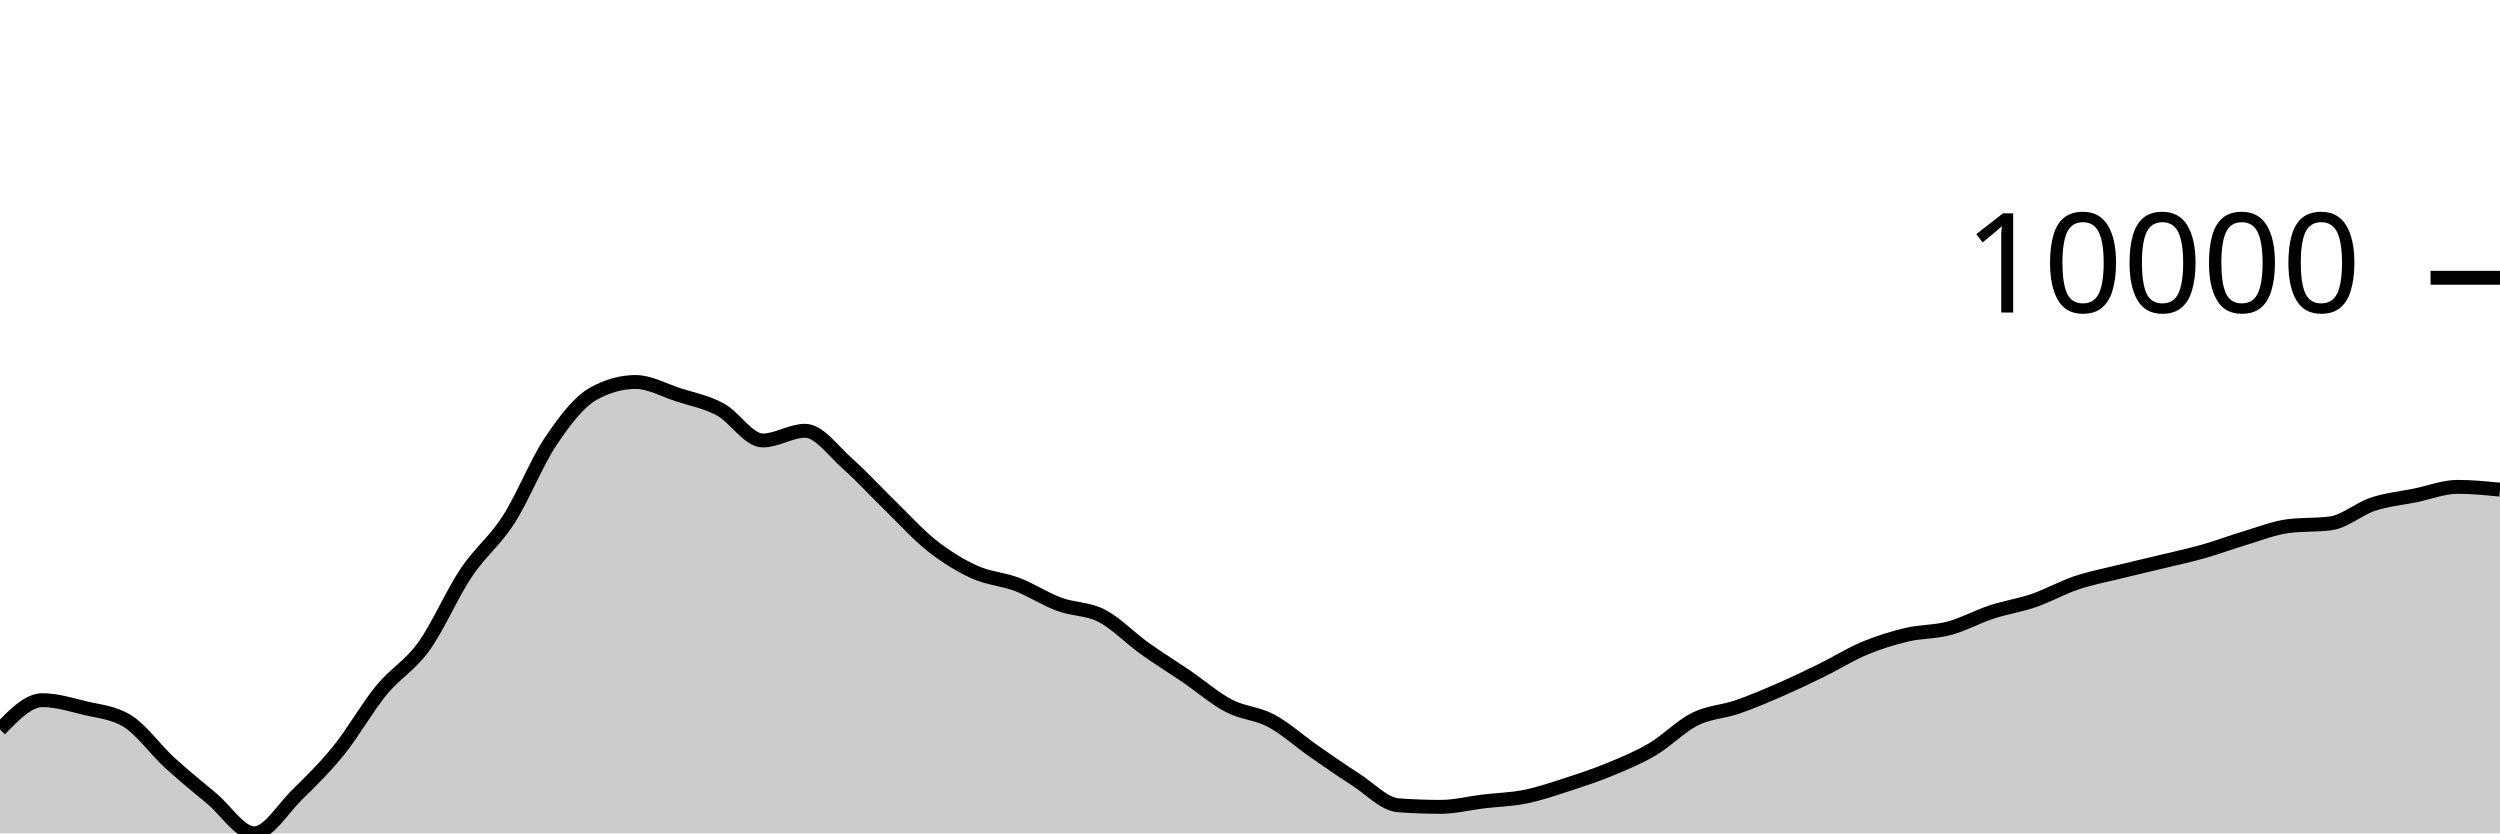
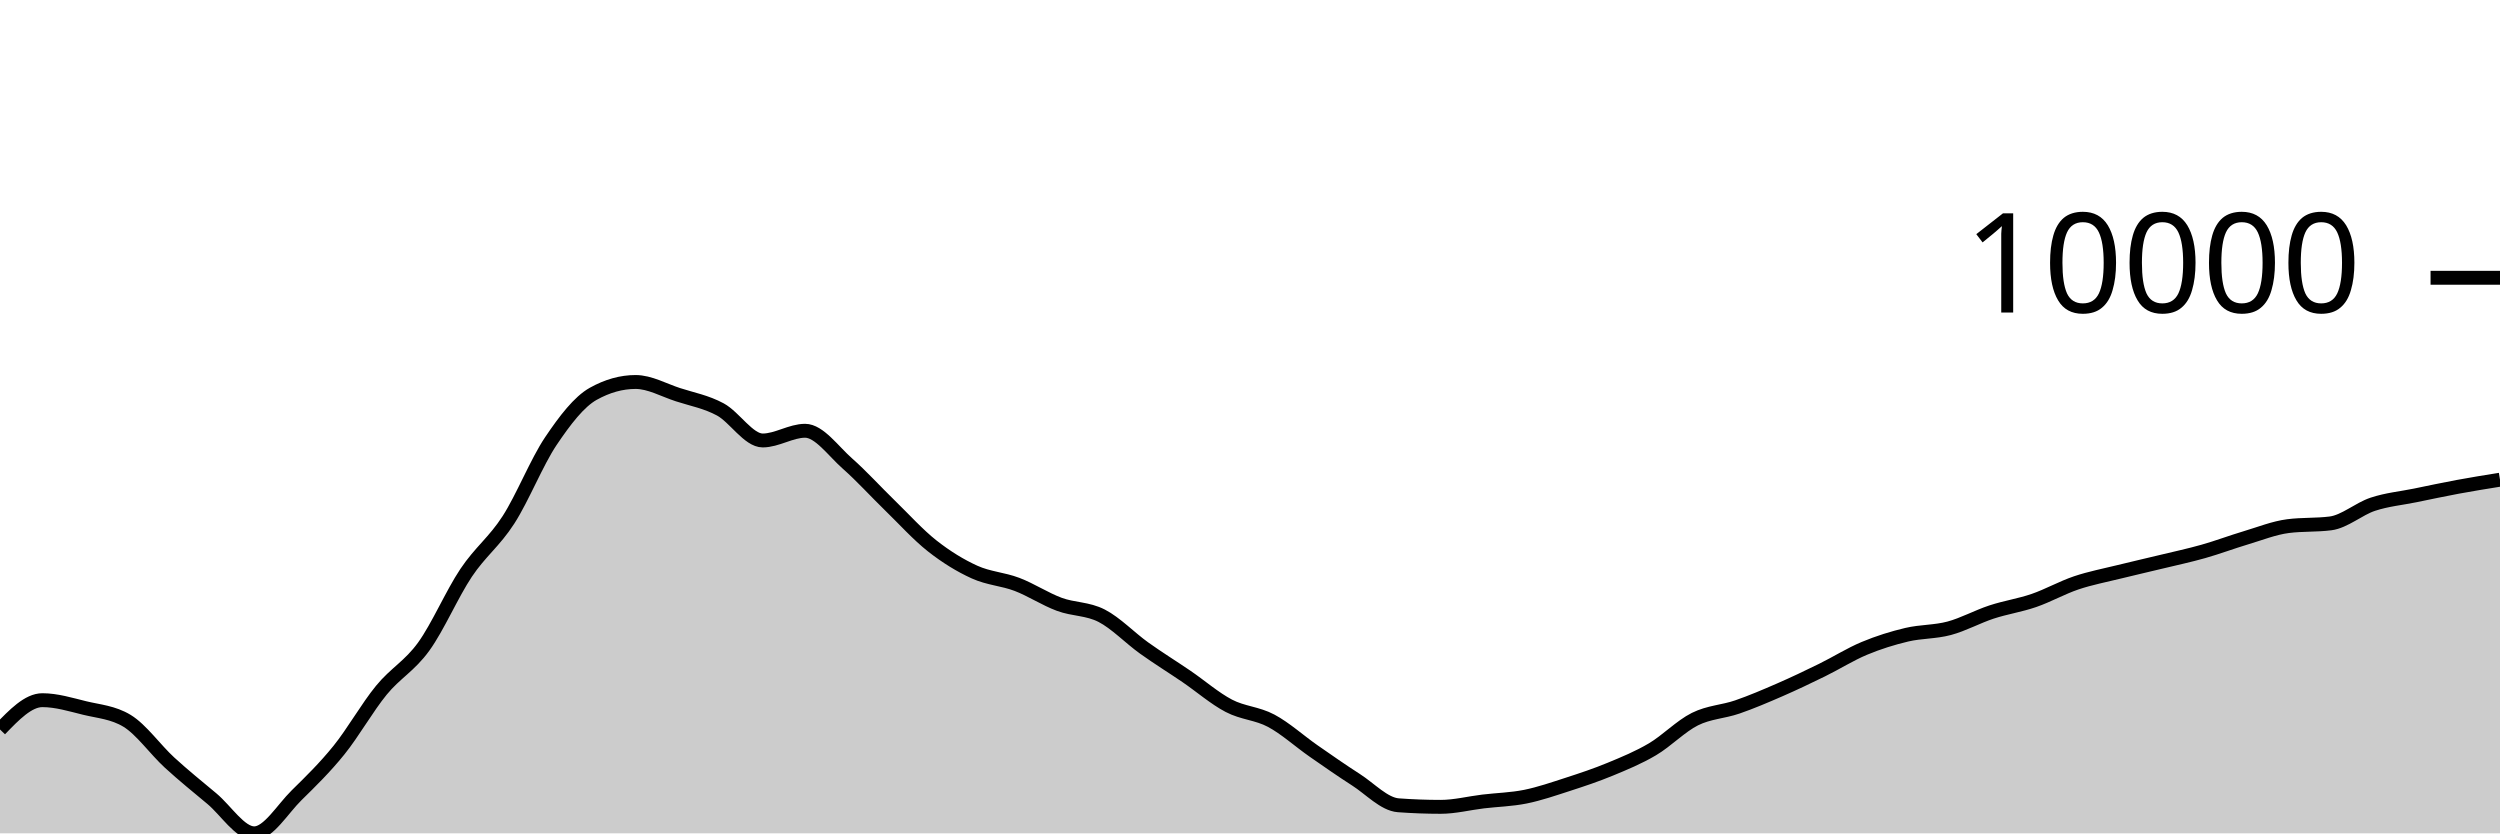
<svg xmlns="http://www.w3.org/2000/svg" viewBox="0 0 180 60">
  <g transform="translate(0,20)">
-     <path class="area" fill="rgba(0, 0, 0, 0.2)" d="M0,32.522C1.017,31.467,2.034,30.413,3.051,30.413C4.068,30.413,5.085,30.729,6.102,30.978C7.119,31.226,8.136,31.286,9.153,31.903C10.169,32.52,11.186,33.969,12.203,34.902C13.22,35.835,14.237,36.652,15.254,37.502C16.271,38.352,17.288,40,18.305,40C19.322,40,20.339,38.257,21.356,37.258C22.373,36.259,23.39,35.266,24.407,34.006C25.424,32.745,26.441,30.938,27.458,29.696C28.475,28.454,29.492,27.961,30.508,26.553C31.525,25.145,32.542,22.768,33.559,21.247C34.576,19.726,35.593,19.008,36.61,17.428C37.627,15.847,38.644,13.273,39.661,11.761C40.678,10.249,41.695,8.924,42.712,8.355C43.729,7.787,44.746,7.503,45.763,7.503C46.78,7.503,47.797,8.089,48.814,8.418C49.831,8.748,50.847,8.93,51.864,9.479C52.881,10.029,53.898,11.714,54.915,11.714C55.932,11.714,56.949,11.015,57.966,11.015C58.983,11.015,60,12.482,61.017,13.377C62.034,14.273,63.051,15.398,64.068,16.386C65.085,17.374,66.102,18.505,67.119,19.306C68.136,20.106,69.153,20.729,70.169,21.19C71.186,21.652,72.203,21.688,73.22,22.075C74.237,22.462,75.254,23.136,76.271,23.512C77.288,23.889,78.305,23.811,79.322,24.334C80.339,24.858,81.356,25.927,82.373,26.655C83.39,27.383,84.407,28.009,85.424,28.702C86.441,29.396,87.458,30.284,88.475,30.816C89.492,31.348,90.508,31.351,91.525,31.893C92.542,32.435,93.559,33.361,94.576,34.069C95.593,34.776,96.61,35.487,97.627,36.139C98.644,36.791,99.661,37.904,100.678,37.98C101.695,38.055,102.712,38.093,103.729,38.093C104.746,38.093,105.763,37.829,106.78,37.707C107.797,37.585,108.814,37.565,109.831,37.36C110.847,37.154,111.864,36.802,112.881,36.473C113.898,36.144,114.915,35.806,115.932,35.385C116.949,34.964,117.966,34.547,118.983,33.946C120,33.345,121.017,32.284,122.034,31.777C123.051,31.27,124.068,31.253,125.085,30.902C126.102,30.551,127.119,30.115,128.136,29.673C129.153,29.231,130.169,28.746,131.186,28.247C132.203,27.748,133.22,27.105,134.237,26.681C135.254,26.256,136.271,25.941,137.288,25.7C138.305,25.46,139.322,25.509,140.339,25.237C141.356,24.965,142.373,24.4,143.39,24.066C144.407,23.732,145.424,23.585,146.441,23.235C147.458,22.884,148.475,22.308,149.492,21.965C150.508,21.623,151.525,21.433,152.542,21.18C153.559,20.928,154.576,20.699,155.593,20.452C156.61,20.206,157.627,19.989,158.644,19.701C159.661,19.413,160.678,19.028,161.695,18.724C162.712,18.421,163.729,18.01,164.746,17.88C165.763,17.749,166.78,17.815,167.797,17.684C168.814,17.554,169.831,16.639,170.847,16.304C171.864,15.968,172.881,15.877,173.898,15.669C174.915,15.461,175.932,15.054,176.949,15.054C177.966,15.054,178.983,15.154,180,15.254L180,40C178.983,40,177.966,40,176.949,40C175.932,40,174.915,40,173.898,40C172.881,40,171.864,40,170.847,40C169.831,40,168.814,40,167.797,40C166.78,40,165.763,40,164.746,40C163.729,40,162.712,40,161.695,40C160.678,40,159.661,40,158.644,40C157.627,40,156.61,40,155.593,40C154.576,40,153.559,40,152.542,40C151.525,40,150.508,40,149.492,40C148.475,40,147.458,40,146.441,40C145.424,40,144.407,40,143.39,40C142.373,40,141.356,40,140.339,40C139.322,40,138.305,40,137.288,40C136.271,40,135.254,40,134.237,40C133.22,40,132.203,40,131.186,40C130.169,40,129.153,40,128.136,40C127.119,40,126.102,40,125.085,40C124.068,40,123.051,40,122.034,40C121.017,40,120,40,118.983,40C117.966,40,116.949,40,115.932,40C114.915,40,113.898,40,112.881,40C111.864,40,110.847,40,109.831,40C108.814,40,107.797,40,106.78,40C105.763,40,104.746,40,103.729,40C102.712,40,101.695,40,100.678,40C99.661,40,98.644,40,97.627,40C96.61,40,95.593,40,94.576,40C93.559,40,92.542,40,91.525,40C90.508,40,89.492,40,88.475,40C87.458,40,86.441,40,85.424,40C84.407,40,83.39,40,82.373,40C81.356,40,80.339,40,79.322,40C78.305,40,77.288,40,76.271,40C75.254,40,74.237,40,73.22,40C72.203,40,71.186,40,70.169,40C69.153,40,68.136,40,67.119,40C66.102,40,65.085,40,64.068,40C63.051,40,62.034,40,61.017,40C60,40,58.983,40,57.966,40C56.949,40,55.932,40,54.915,40C53.898,40,52.881,40,51.864,40C50.847,40,49.831,40,48.814,40C47.797,40,46.78,40,45.763,40C44.746,40,43.729,40,42.712,40C41.695,40,40.678,40,39.661,40C38.644,40,37.627,40,36.61,40C35.593,40,34.576,40,33.559,40C32.542,40,31.525,40,30.508,40C29.492,40,28.475,40,27.458,40C26.441,40,25.424,40,24.407,40C23.39,40,22.373,40,21.356,40C20.339,40,19.322,40,18.305,40C17.288,40,16.271,40,15.254,40C14.237,40,13.22,40,12.203,40C11.186,40,10.169,40,9.153,40C8.136,40,7.119,40,6.102,40C5.085,40,4.068,40,3.051,40C2.034,40,1.017,40,0,40Z" />
-     <path class="line" stroke="black" fill="none" d="M0,32.522C1.017,31.467,2.034,30.413,3.051,30.413C4.068,30.413,5.085,30.729,6.102,30.978C7.119,31.226,8.136,31.286,9.153,31.903C10.169,32.52,11.186,33.969,12.203,34.902C13.22,35.835,14.237,36.652,15.254,37.502C16.271,38.352,17.288,40,18.305,40C19.322,40,20.339,38.257,21.356,37.258C22.373,36.259,23.39,35.266,24.407,34.006C25.424,32.745,26.441,30.938,27.458,29.696C28.475,28.454,29.492,27.961,30.508,26.553C31.525,25.145,32.542,22.768,33.559,21.247C34.576,19.726,35.593,19.008,36.61,17.428C37.627,15.847,38.644,13.273,39.661,11.761C40.678,10.249,41.695,8.924,42.712,8.355C43.729,7.787,44.746,7.503,45.763,7.503C46.78,7.503,47.797,8.089,48.814,8.418C49.831,8.748,50.847,8.93,51.864,9.479C52.881,10.029,53.898,11.714,54.915,11.714C55.932,11.714,56.949,11.015,57.966,11.015C58.983,11.015,60,12.482,61.017,13.377C62.034,14.273,63.051,15.398,64.068,16.386C65.085,17.374,66.102,18.505,67.119,19.306C68.136,20.106,69.153,20.729,70.169,21.19C71.186,21.652,72.203,21.688,73.22,22.075C74.237,22.462,75.254,23.136,76.271,23.512C77.288,23.889,78.305,23.811,79.322,24.334C80.339,24.858,81.356,25.927,82.373,26.655C83.39,27.383,84.407,28.009,85.424,28.702C86.441,29.396,87.458,30.284,88.475,30.816C89.492,31.348,90.508,31.351,91.525,31.893C92.542,32.435,93.559,33.361,94.576,34.069C95.593,34.776,96.61,35.487,97.627,36.139C98.644,36.791,99.661,37.904,100.678,37.98C101.695,38.055,102.712,38.093,103.729,38.093C104.746,38.093,105.763,37.829,106.78,37.707C107.797,37.585,108.814,37.565,109.831,37.36C110.847,37.154,111.864,36.802,112.881,36.473C113.898,36.144,114.915,35.806,115.932,35.385C116.949,34.964,117.966,34.547,118.983,33.946C120,33.345,121.017,32.284,122.034,31.777C123.051,31.27,124.068,31.253,125.085,30.902C126.102,30.551,127.119,30.115,128.136,29.673C129.153,29.231,130.169,28.746,131.186,28.247C132.203,27.748,133.22,27.105,134.237,26.681C135.254,26.256,136.271,25.941,137.288,25.7C138.305,25.46,139.322,25.509,140.339,25.237C141.356,24.965,142.373,24.4,143.39,24.066C144.407,23.732,145.424,23.585,146.441,23.235C147.458,22.884,148.475,22.308,149.492,21.965C150.508,21.623,151.525,21.433,152.542,21.18C153.559,20.928,154.576,20.699,155.593,20.452C156.61,20.206,157.627,19.989,158.644,19.701C159.661,19.413,160.678,19.028,161.695,18.724C162.712,18.421,163.729,18.01,164.746,17.88C165.763,17.749,166.78,17.815,167.797,17.684C168.814,17.554,169.831,16.639,170.847,16.304C171.864,15.968,172.881,15.877,173.898,15.669C174.915,15.461,175.932,15.054,176.949,15.054C177.966,15.054,178.983,15.154,180,15.254" />
+     <path class="area" fill="rgba(0, 0, 0, 0.2)" d="M0,32.522C1.017,31.467,2.034,30.413,3.051,30.413C4.068,30.413,5.085,30.729,6.102,30.978C7.119,31.226,8.136,31.286,9.153,31.903C10.169,32.52,11.186,33.969,12.203,34.902C13.22,35.835,14.237,36.652,15.254,37.502C16.271,38.352,17.288,40,18.305,40C19.322,40,20.339,38.257,21.356,37.258C22.373,36.259,23.39,35.266,24.407,34.006C25.424,32.745,26.441,30.938,27.458,29.696C28.475,28.454,29.492,27.961,30.508,26.553C31.525,25.145,32.542,22.768,33.559,21.247C34.576,19.726,35.593,19.008,36.61,17.428C37.627,15.847,38.644,13.273,39.661,11.761C40.678,10.249,41.695,8.924,42.712,8.355C43.729,7.787,44.746,7.503,45.763,7.503C46.78,7.503,47.797,8.089,48.814,8.418C49.831,8.748,50.847,8.93,51.864,9.479C52.881,10.029,53.898,11.714,54.915,11.714C55.932,11.714,56.949,11.015,57.966,11.015C58.983,11.015,60,12.482,61.017,13.377C62.034,14.273,63.051,15.398,64.068,16.386C65.085,17.374,66.102,18.505,67.119,19.306C68.136,20.106,69.153,20.729,70.169,21.19C71.186,21.652,72.203,21.688,73.22,22.075C74.237,22.462,75.254,23.136,76.271,23.512C77.288,23.889,78.305,23.811,79.322,24.334C80.339,24.858,81.356,25.927,82.373,26.655C83.39,27.383,84.407,28.009,85.424,28.702C86.441,29.396,87.458,30.284,88.475,30.816C89.492,31.348,90.508,31.351,91.525,31.893C92.542,32.435,93.559,33.361,94.576,34.069C95.593,34.776,96.61,35.487,97.627,36.139C98.644,36.791,99.661,37.904,100.678,37.98C101.695,38.055,102.712,38.093,103.729,38.093C104.746,38.093,105.763,37.829,106.78,37.707C107.797,37.585,108.814,37.565,109.831,37.36C110.847,37.154,111.864,36.802,112.881,36.473C113.898,36.144,114.915,35.806,115.932,35.385C116.949,34.964,117.966,34.547,118.983,33.946C120,33.345,121.017,32.284,122.034,31.777C123.051,31.27,124.068,31.253,125.085,30.902C126.102,30.551,127.119,30.115,128.136,29.673C129.153,29.231,130.169,28.746,131.186,28.247C132.203,27.748,133.22,27.105,134.237,26.681C135.254,26.256,136.271,25.941,137.288,25.7C138.305,25.46,139.322,25.509,140.339,25.237C141.356,24.965,142.373,24.4,143.39,24.066C144.407,23.732,145.424,23.585,146.441,23.235C147.458,22.884,148.475,22.308,149.492,21.965C150.508,21.623,151.525,21.433,152.542,21.18C153.559,20.928,154.576,20.699,155.593,20.452C156.61,20.206,157.627,19.989,158.644,19.701C159.661,19.413,160.678,19.028,161.695,18.724C162.712,18.421,163.729,18.01,164.746,17.88C165.763,17.749,166.78,17.815,167.797,17.684C168.814,17.554,169.831,16.639,170.847,16.304C171.864,15.968,172.881,15.877,173.898,15.669C174.915,15.461,175.932,15.242,176.949,15.054C177.966,14.865,178.983,14.702,180,14.539L180,40C178.983,40,177.966,40,176.949,40C175.932,40,174.915,40,173.898,40C172.881,40,171.864,40,170.847,40C169.831,40,168.814,40,167.797,40C166.78,40,165.763,40,164.746,40C163.729,40,162.712,40,161.695,40C160.678,40,159.661,40,158.644,40C157.627,40,156.61,40,155.593,40C154.576,40,153.559,40,152.542,40C151.525,40,150.508,40,149.492,40C148.475,40,147.458,40,146.441,40C145.424,40,144.407,40,143.39,40C142.373,40,141.356,40,140.339,40C139.322,40,138.305,40,137.288,40C136.271,40,135.254,40,134.237,40C133.22,40,132.203,40,131.186,40C130.169,40,129.153,40,128.136,40C127.119,40,126.102,40,125.085,40C124.068,40,123.051,40,122.034,40C121.017,40,120,40,118.983,40C117.966,40,116.949,40,115.932,40C114.915,40,113.898,40,112.881,40C111.864,40,110.847,40,109.831,40C108.814,40,107.797,40,106.78,40C105.763,40,104.746,40,103.729,40C102.712,40,101.695,40,100.678,40C99.661,40,98.644,40,97.627,40C96.61,40,95.593,40,94.576,40C93.559,40,92.542,40,91.525,40C90.508,40,89.492,40,88.475,40C87.458,40,86.441,40,85.424,40C84.407,40,83.39,40,82.373,40C81.356,40,80.339,40,79.322,40C78.305,40,77.288,40,76.271,40C75.254,40,74.237,40,73.22,40C72.203,40,71.186,40,70.169,40C69.153,40,68.136,40,67.119,40C66.102,40,65.085,40,64.068,40C63.051,40,62.034,40,61.017,40C60,40,58.983,40,57.966,40C56.949,40,55.932,40,54.915,40C53.898,40,52.881,40,51.864,40C50.847,40,49.831,40,48.814,40C47.797,40,46.78,40,45.763,40C44.746,40,43.729,40,42.712,40C41.695,40,40.678,40,39.661,40C38.644,40,37.627,40,36.61,40C35.593,40,34.576,40,33.559,40C32.542,40,31.525,40,30.508,40C29.492,40,28.475,40,27.458,40C26.441,40,25.424,40,24.407,40C23.39,40,22.373,40,21.356,40C20.339,40,19.322,40,18.305,40C17.288,40,16.271,40,15.254,40C14.237,40,13.22,40,12.203,40C11.186,40,10.169,40,9.153,40C8.136,40,7.119,40,6.102,40C5.085,40,4.068,40,3.051,40C2.034,40,1.017,40,0,40Z" />
+     <path class="line" stroke="black" fill="none" d="M0,32.522C1.017,31.467,2.034,30.413,3.051,30.413C4.068,30.413,5.085,30.729,6.102,30.978C7.119,31.226,8.136,31.286,9.153,31.903C10.169,32.52,11.186,33.969,12.203,34.902C13.22,35.835,14.237,36.652,15.254,37.502C16.271,38.352,17.288,40,18.305,40C19.322,40,20.339,38.257,21.356,37.258C22.373,36.259,23.39,35.266,24.407,34.006C25.424,32.745,26.441,30.938,27.458,29.696C28.475,28.454,29.492,27.961,30.508,26.553C31.525,25.145,32.542,22.768,33.559,21.247C34.576,19.726,35.593,19.008,36.61,17.428C37.627,15.847,38.644,13.273,39.661,11.761C40.678,10.249,41.695,8.924,42.712,8.355C43.729,7.787,44.746,7.503,45.763,7.503C46.78,7.503,47.797,8.089,48.814,8.418C49.831,8.748,50.847,8.93,51.864,9.479C52.881,10.029,53.898,11.714,54.915,11.714C55.932,11.714,56.949,11.015,57.966,11.015C58.983,11.015,60,12.482,61.017,13.377C62.034,14.273,63.051,15.398,64.068,16.386C65.085,17.374,66.102,18.505,67.119,19.306C68.136,20.106,69.153,20.729,70.169,21.19C71.186,21.652,72.203,21.688,73.22,22.075C74.237,22.462,75.254,23.136,76.271,23.512C77.288,23.889,78.305,23.811,79.322,24.334C80.339,24.858,81.356,25.927,82.373,26.655C83.39,27.383,84.407,28.009,85.424,28.702C86.441,29.396,87.458,30.284,88.475,30.816C89.492,31.348,90.508,31.351,91.525,31.893C92.542,32.435,93.559,33.361,94.576,34.069C95.593,34.776,96.61,35.487,97.627,36.139C98.644,36.791,99.661,37.904,100.678,37.98C101.695,38.055,102.712,38.093,103.729,38.093C104.746,38.093,105.763,37.829,106.78,37.707C107.797,37.585,108.814,37.565,109.831,37.36C110.847,37.154,111.864,36.802,112.881,36.473C113.898,36.144,114.915,35.806,115.932,35.385C116.949,34.964,117.966,34.547,118.983,33.946C120,33.345,121.017,32.284,122.034,31.777C123.051,31.27,124.068,31.253,125.085,30.902C126.102,30.551,127.119,30.115,128.136,29.673C129.153,29.231,130.169,28.746,131.186,28.247C132.203,27.748,133.22,27.105,134.237,26.681C135.254,26.256,136.271,25.941,137.288,25.7C138.305,25.46,139.322,25.509,140.339,25.237C141.356,24.965,142.373,24.4,143.39,24.066C144.407,23.732,145.424,23.585,146.441,23.235C147.458,22.884,148.475,22.308,149.492,21.965C150.508,21.623,151.525,21.433,152.542,21.18C153.559,20.928,154.576,20.699,155.593,20.452C156.61,20.206,157.627,19.989,158.644,19.701C159.661,19.413,160.678,19.028,161.695,18.724C162.712,18.421,163.729,18.01,164.746,17.88C165.763,17.749,166.78,17.815,167.797,17.684C168.814,17.554,169.831,16.639,170.847,16.304C171.864,15.968,172.881,15.877,173.898,15.669C174.915,15.461,175.932,15.242,176.949,15.054C177.966,14.865,178.983,14.702,180,14.539" />
    <path class="axis-ceiling" stroke-width="1" stroke="black" fill="none" d="M175,0L180,0" />
    <text class="axis-ceiling-label" font-family="sans-serif" text-anchor="end" font-size="10px" x="170" y="2.5">10000</text>
  </g>
</svg>
